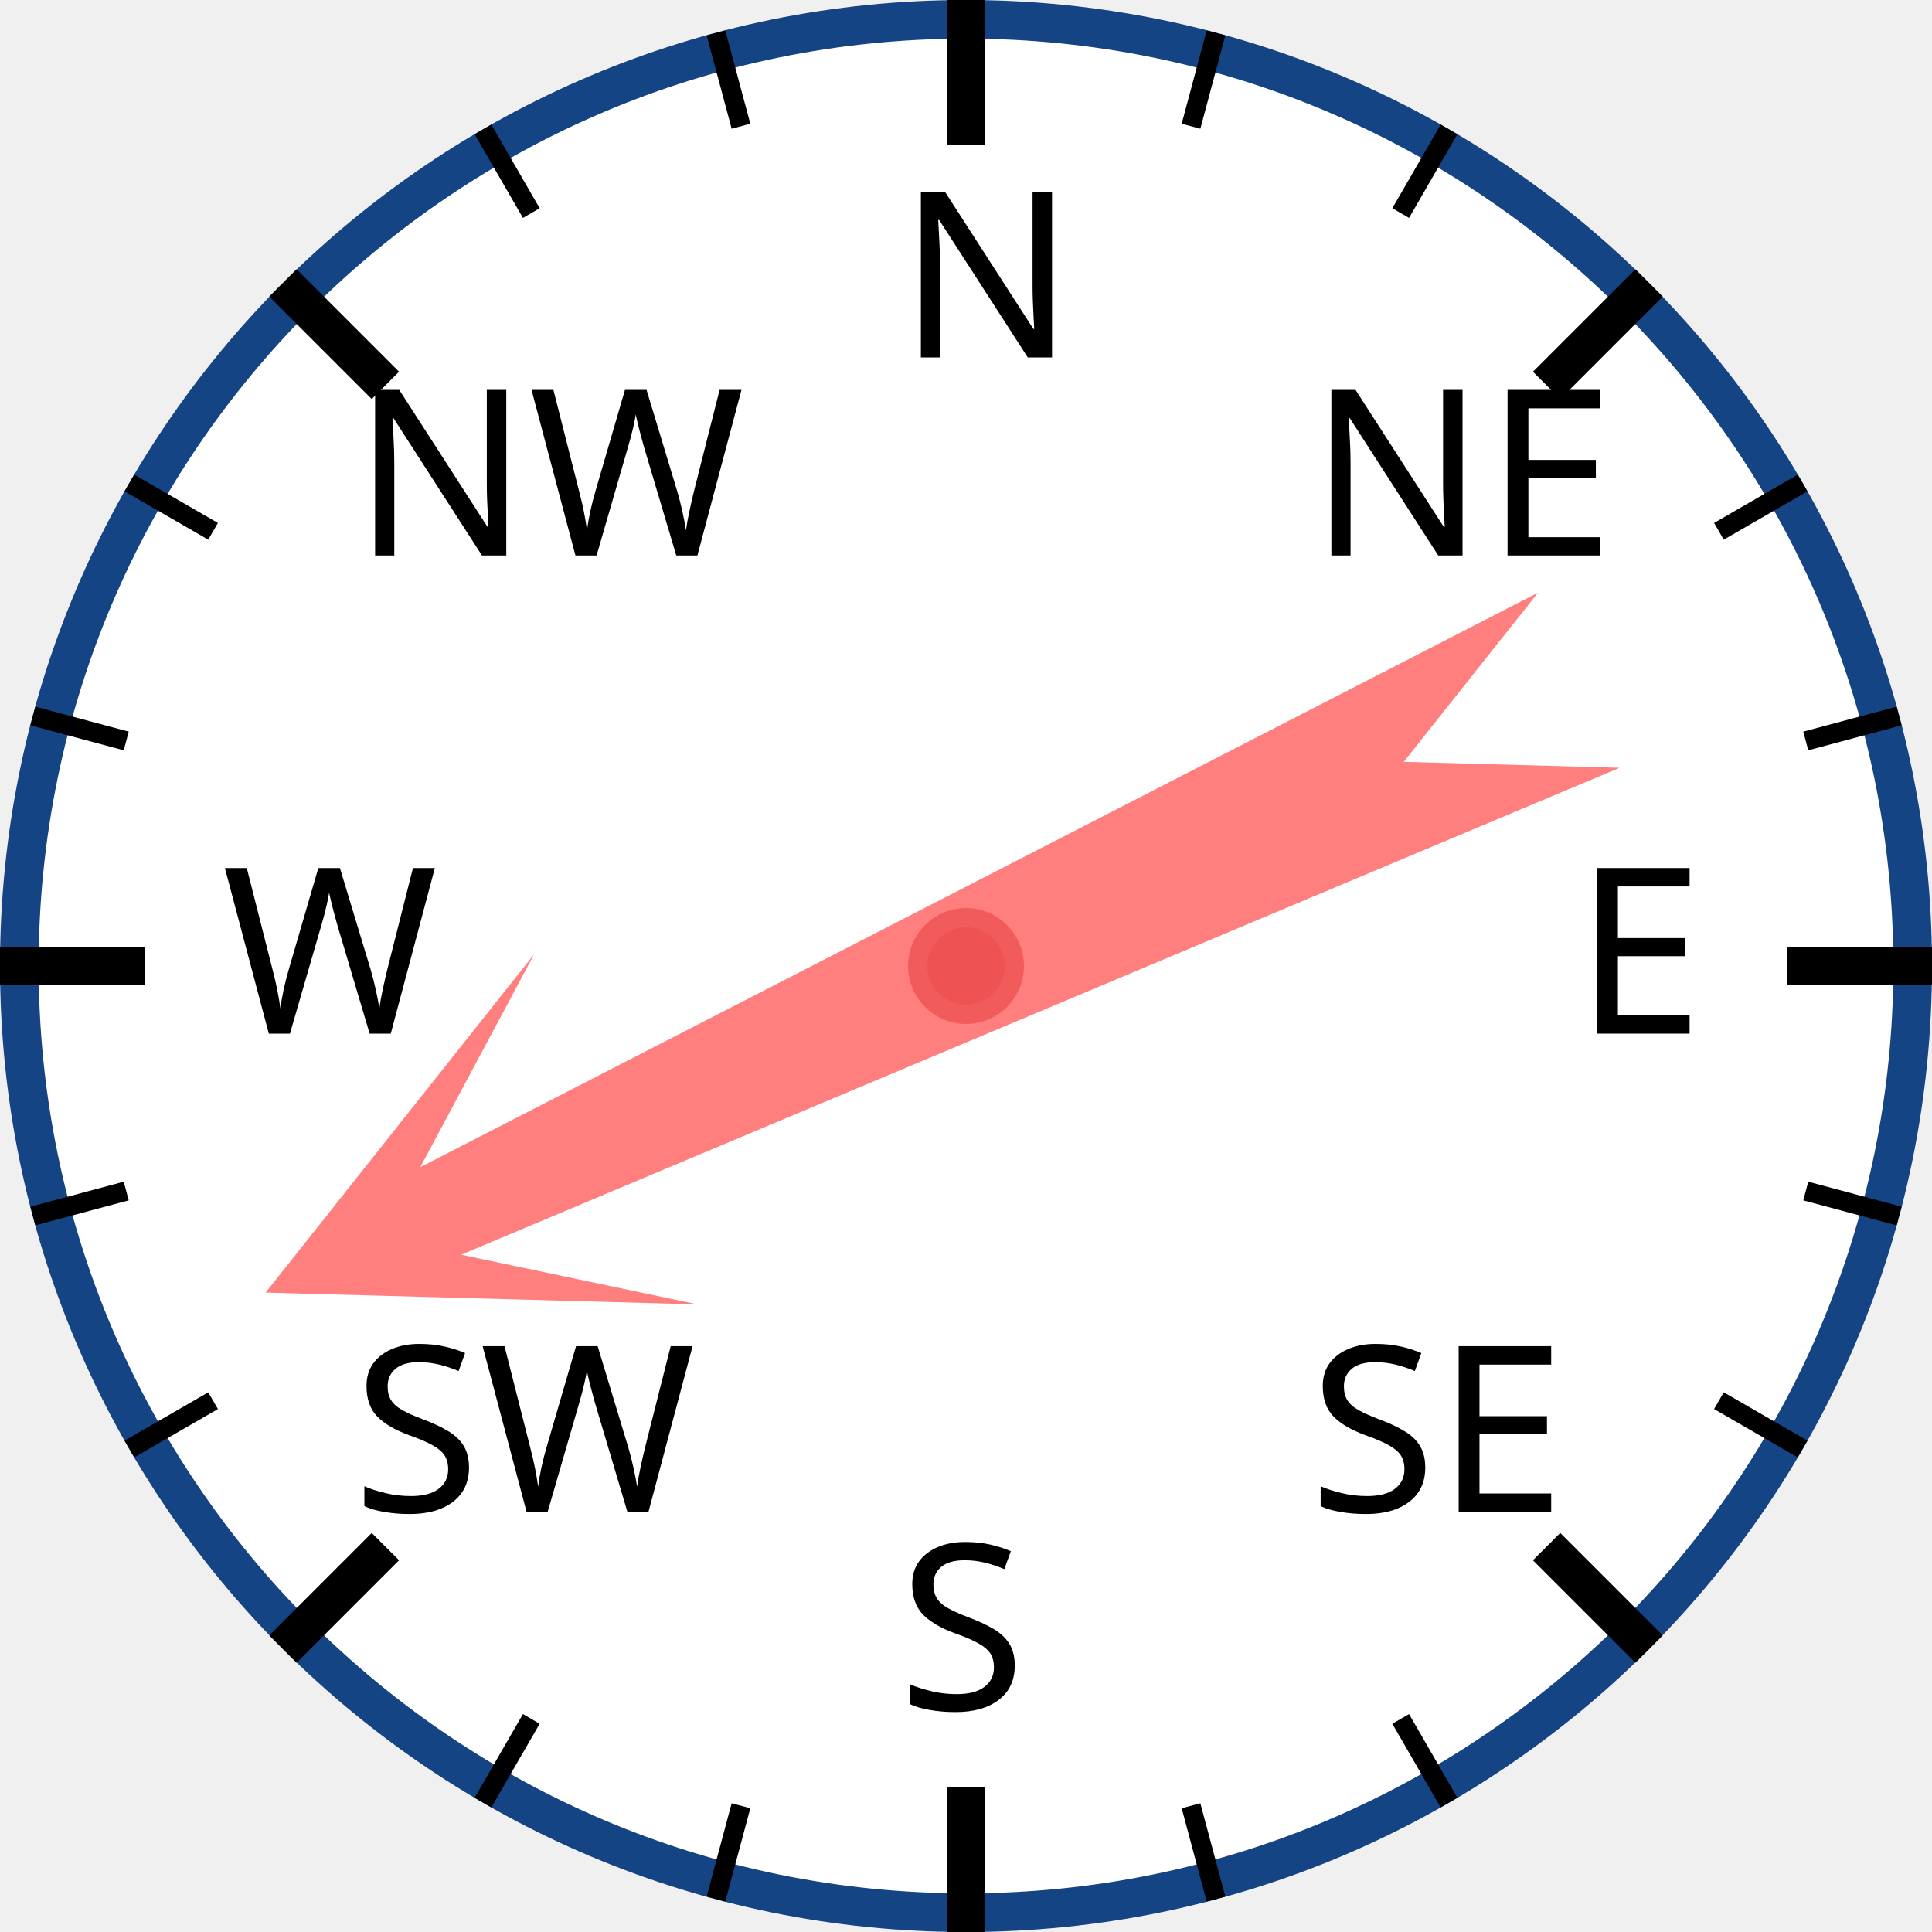
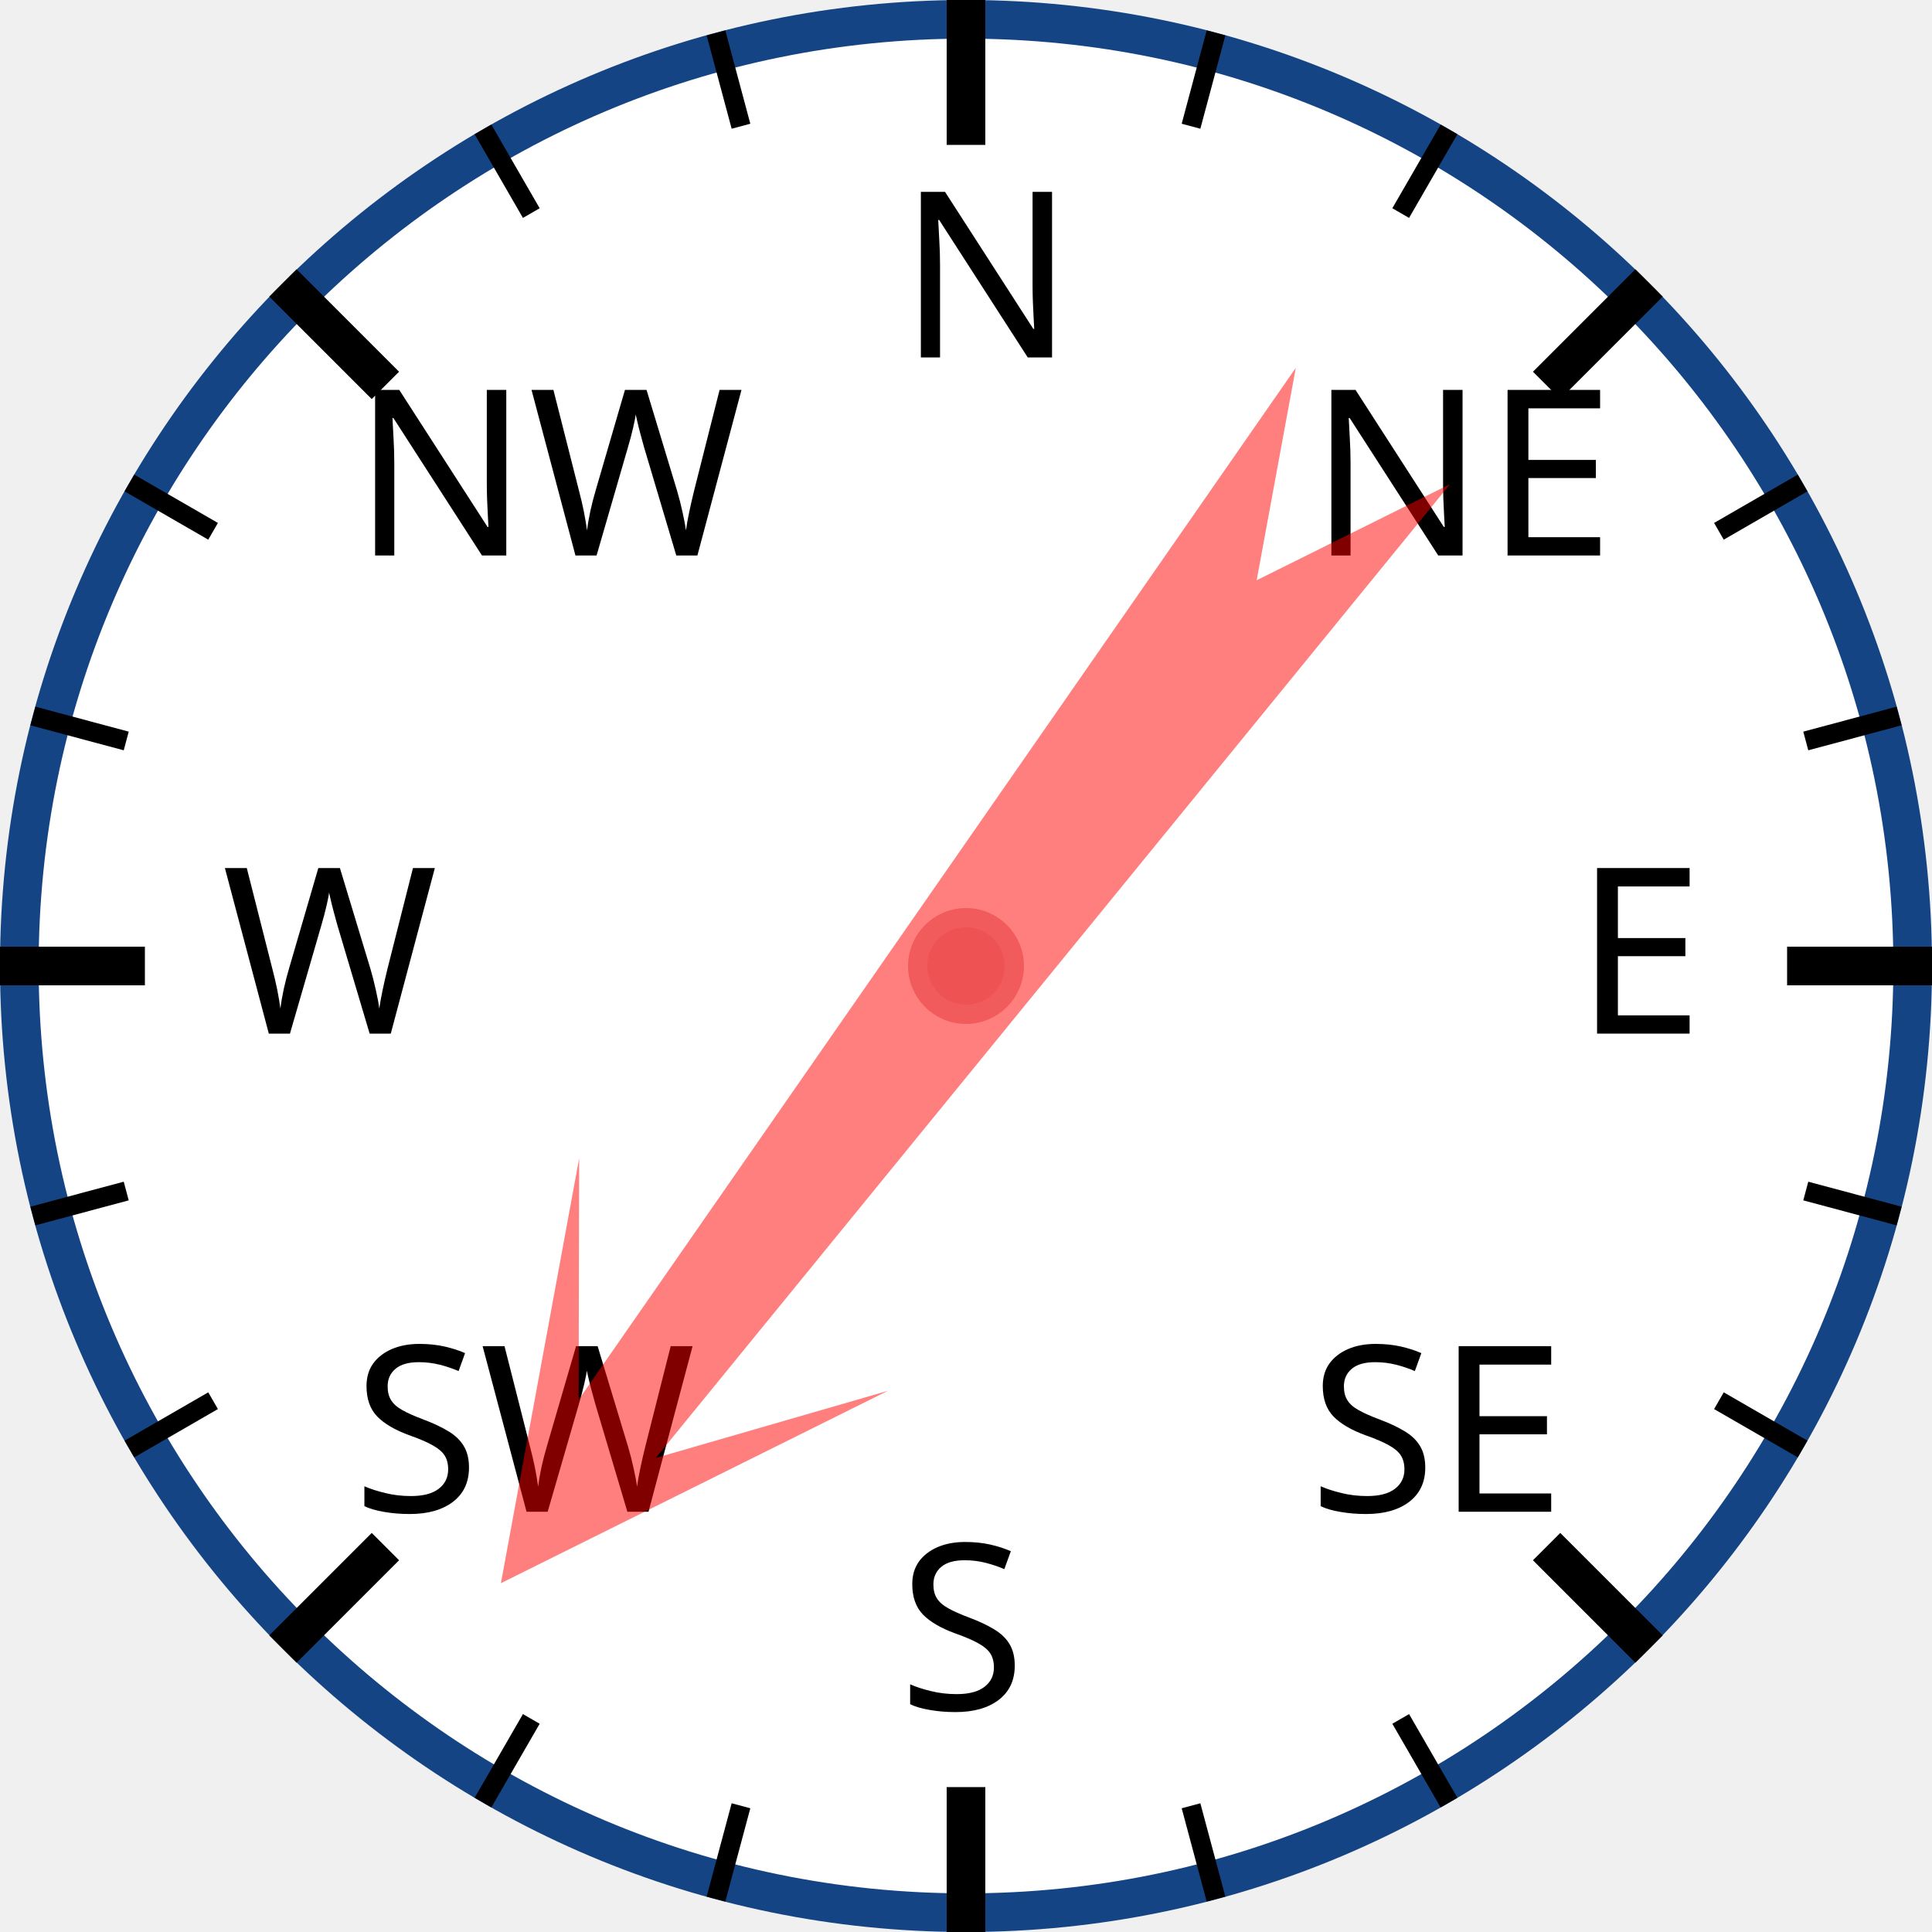
<svg xmlns="http://www.w3.org/2000/svg" width="120px" height="120px" viewBox="0 0 200 200">
  <circle cx="100" cy="100" r="98" style="fill: white; stroke: #154485; stroke-width: 4;" />
  <text x="93.0" y="37.0" style="font-family: sans-serif; font-size: 18pt;">N</text>
  <line x1="100.0" y1="0.0" x2="100.0" y2="15.0" style="stroke: black; stroke-width: 4;" />
  <line x1="74.118" y1="3.407" x2="76.706" y2="13.067" style="stroke: black; stroke-width: 2;" />
  <line x1="50" y1="13.397" x2="55" y2="22.058" style="stroke: black; stroke-width: 2;" />
  <text x="36.503" y="57.503" style="font-family: sans-serif; font-size: 18pt;">NW</text>
  <line x1="29.289" y1="29.289" x2="39.896" y2="39.896" style="stroke: black; stroke-width: 4;" />
  <line x1="13.397" y1="50" x2="22.058" y2="55" style="stroke: black; stroke-width: 2;" />
  <line x1="3.407" y1="74.118" x2="13.067" y2="76.706" style="stroke: black; stroke-width: 2;" />
  <text x="23.0" y="107.0" style="font-family: sans-serif; font-size: 18pt;">W</text>
  <line x1="0.0" y1="100.0" x2="15.0" y2="100.0" style="stroke: black; stroke-width: 4;" />
  <line x1="3.407" y1="125.882" x2="13.067" y2="123.294" style="stroke: black; stroke-width: 2;" />
  <line x1="13.397" y1="150" x2="22.058" y2="145" style="stroke: black; stroke-width: 2;" />
  <text x="36.503" y="156.497" style="font-family: sans-serif; font-size: 18pt;">SW</text>
  <line x1="29.289" y1="170.711" x2="39.896" y2="160.104" style="stroke: black; stroke-width: 4;" />
  <line x1="50" y1="186.603" x2="55" y2="177.942" style="stroke: black; stroke-width: 2;" />
  <line x1="74.118" y1="196.593" x2="76.706" y2="186.933" style="stroke: black; stroke-width: 2;" />
  <text x="93" y="177.0" style="font-family: sans-serif; font-size: 18pt;">S</text>
  <line x1="100" y1="200.0" x2="100" y2="185.0" style="stroke: black; stroke-width: 4;" />
  <line x1="125.882" y1="196.593" x2="123.294" y2="186.933" style="stroke: black; stroke-width: 2;" />
  <line x1="150.0" y1="186.603" x2="145.0" y2="177.942" style="stroke: black; stroke-width: 2;" />
  <text x="135.497" y="156.497" style="font-family: sans-serif; font-size: 18pt;">SE</text>
  <line x1="170.711" y1="170.711" x2="160.104" y2="160.104" style="stroke: black; stroke-width: 4;" />
  <line x1="186.603" y1="150" x2="177.942" y2="145" style="stroke: black; stroke-width: 2;" />
  <line x1="196.593" y1="125.882" x2="186.933" y2="123.294" style="stroke: black; stroke-width: 2;" />
  <text x="163.0" y="107" style="font-family: sans-serif; font-size: 18pt;">E</text>
  <line x1="200.0" y1="100" x2="185.0" y2="100" style="stroke: black; stroke-width: 4;" />
  <line x1="196.593" y1="74.118" x2="186.933" y2="76.706" style="stroke: black; stroke-width: 2;" />
  <line x1="186.603" y1="50" x2="177.942" y2="55" style="stroke: black; stroke-width: 2;" />
  <text x="135.497" y="57.503" style="font-family: sans-serif; font-size: 18pt;">NE</text>
  <line x1="170.711" y1="29.289" x2="160.104" y2="39.896" style="stroke: black; stroke-width: 4;" />
  <line x1="150" y1="13.397" x2="145" y2="22.058" style="stroke: black; stroke-width: 2;" />
  <line x1="125.882" y1="3.407" x2="123.294" y2="13.067" style="stroke: black; stroke-width: 2;" />
-   <polygon points="100 20 120 60 105 40 110 170 100 150 90 170 95 40 80 60" style="fill: red; fill-opacity: 0.5;" transform="rotate(245,100,100)" />
+   <polygon points="100 20 120 60 105 40 110 170 100 150 90 170 95 40 80 60" style="fill: red; fill-opacity: 0.5;" transform="rotate(217,100,100)" />
  <circle cx="100" cy="100" r="5" style="fill: #EE5252; stroke: #F25B5B; stroke-width: 2;" />
</svg>
